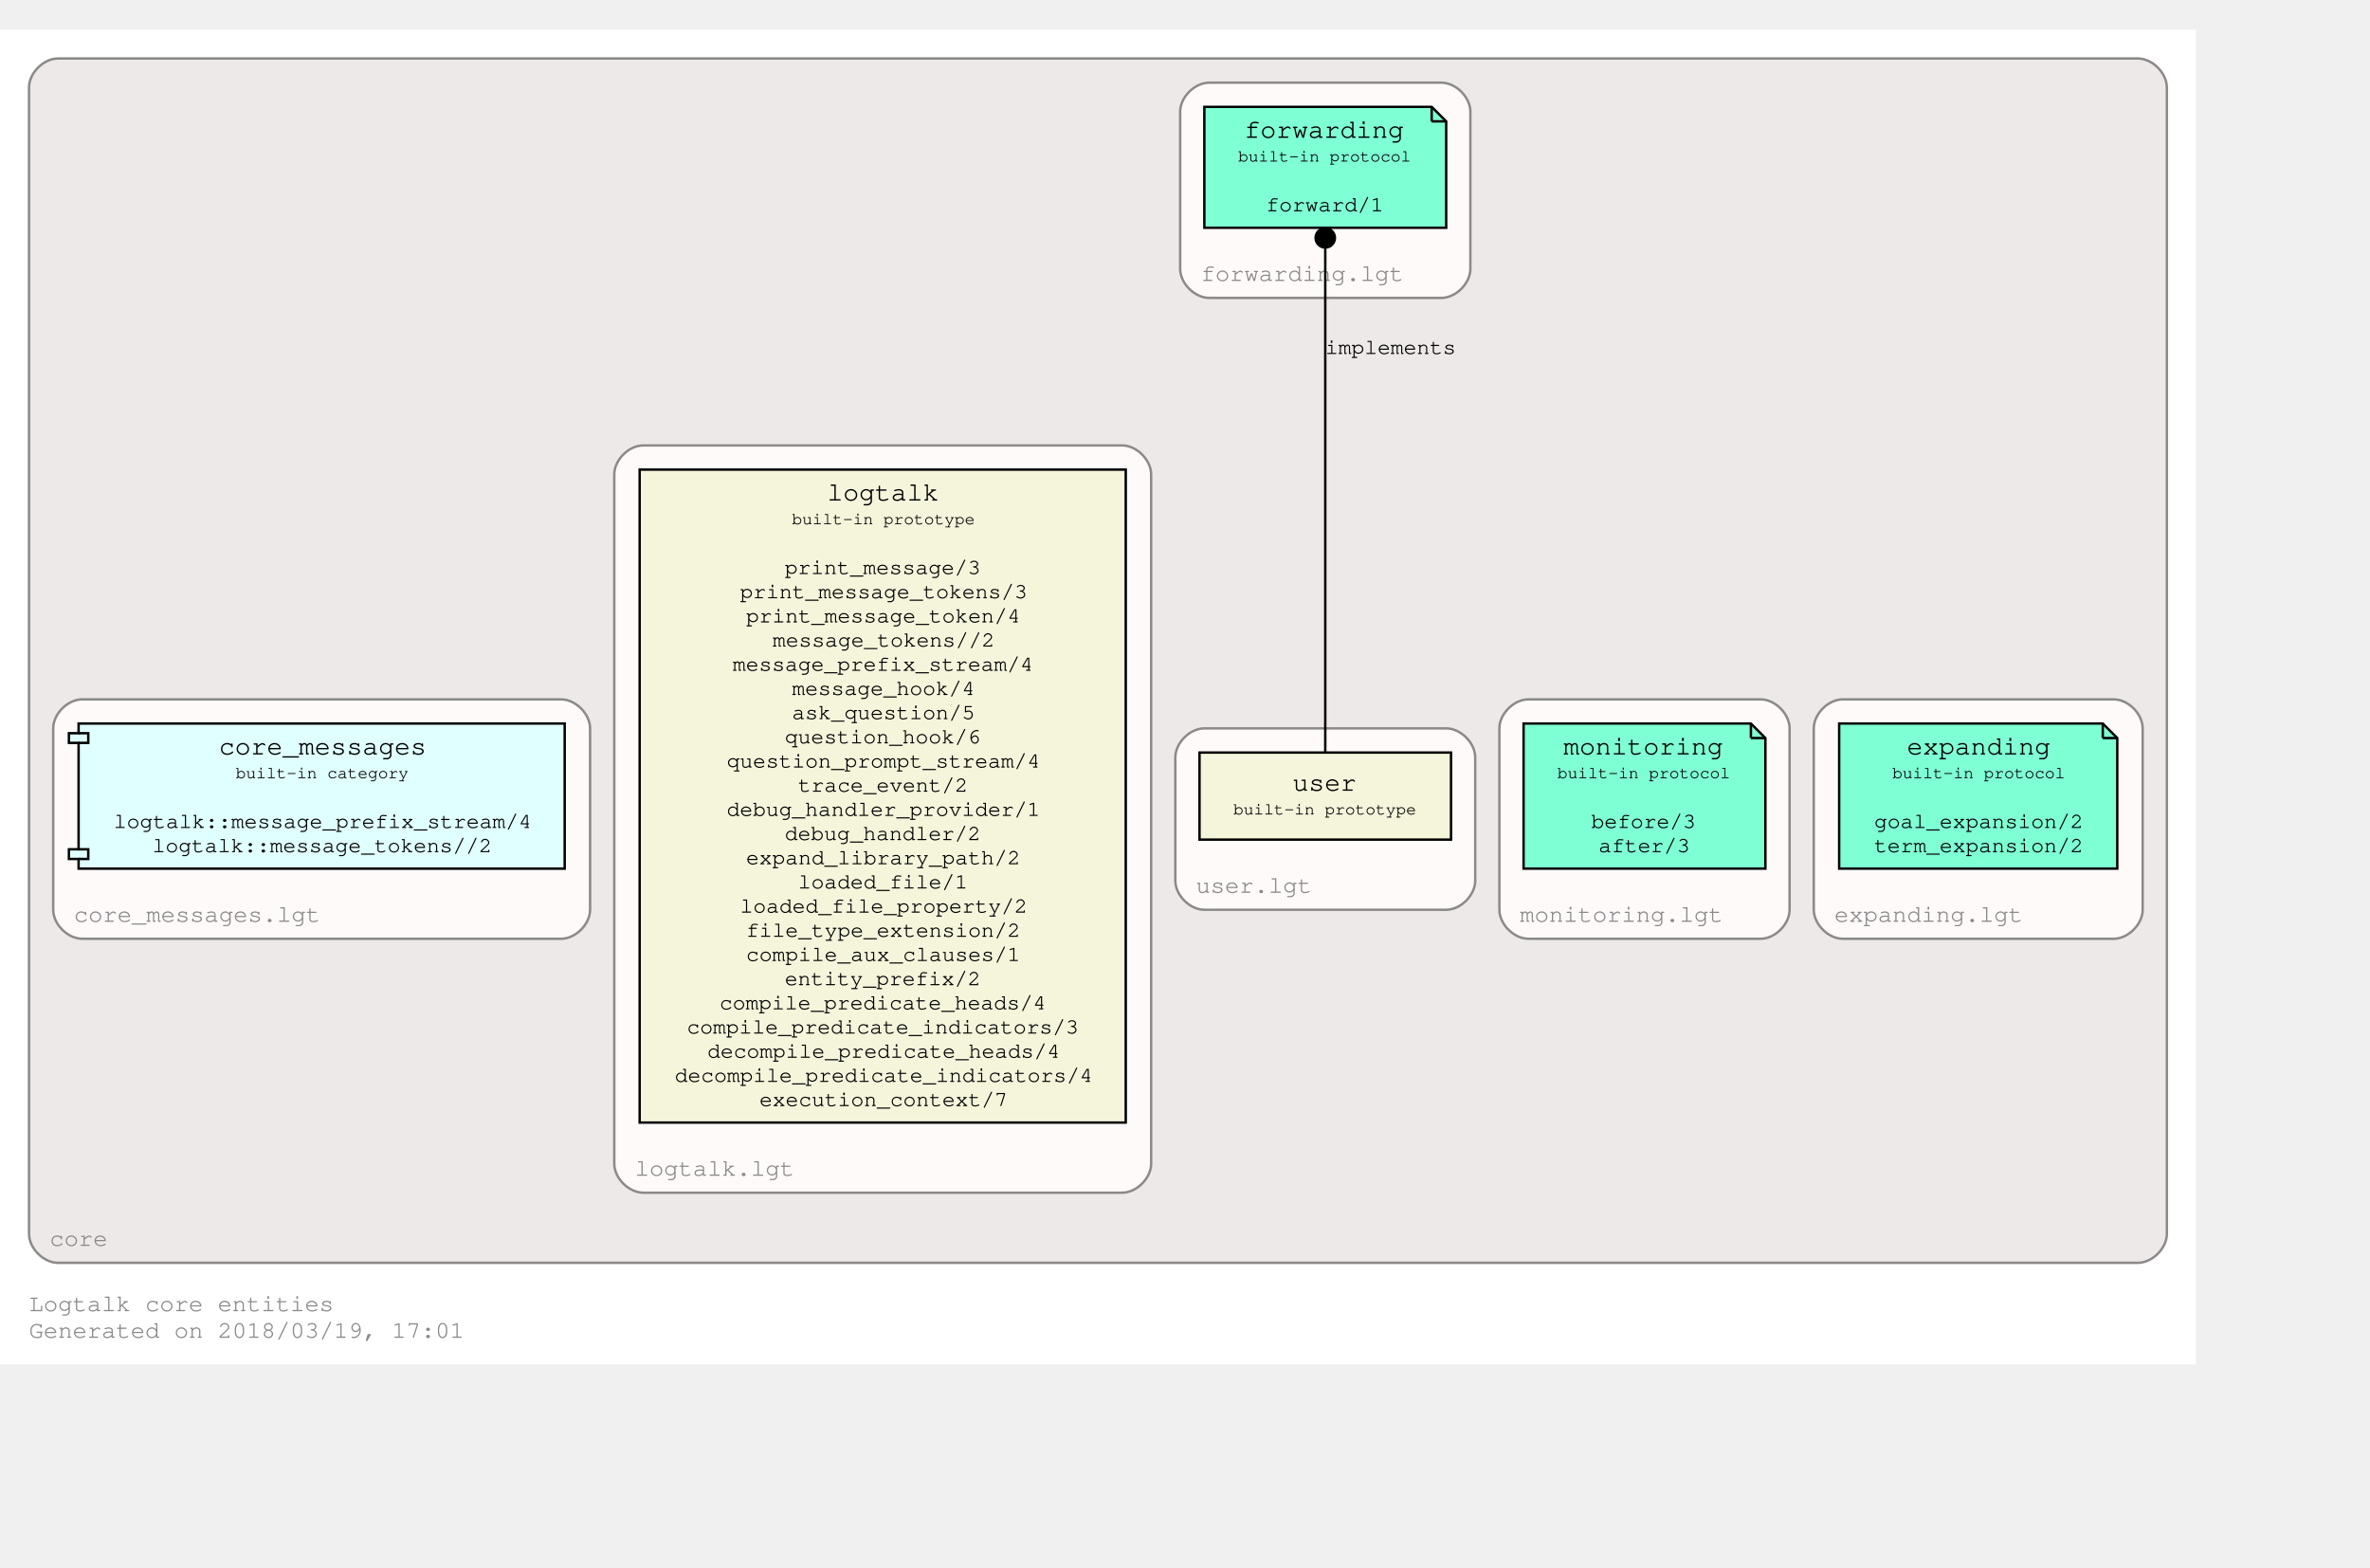
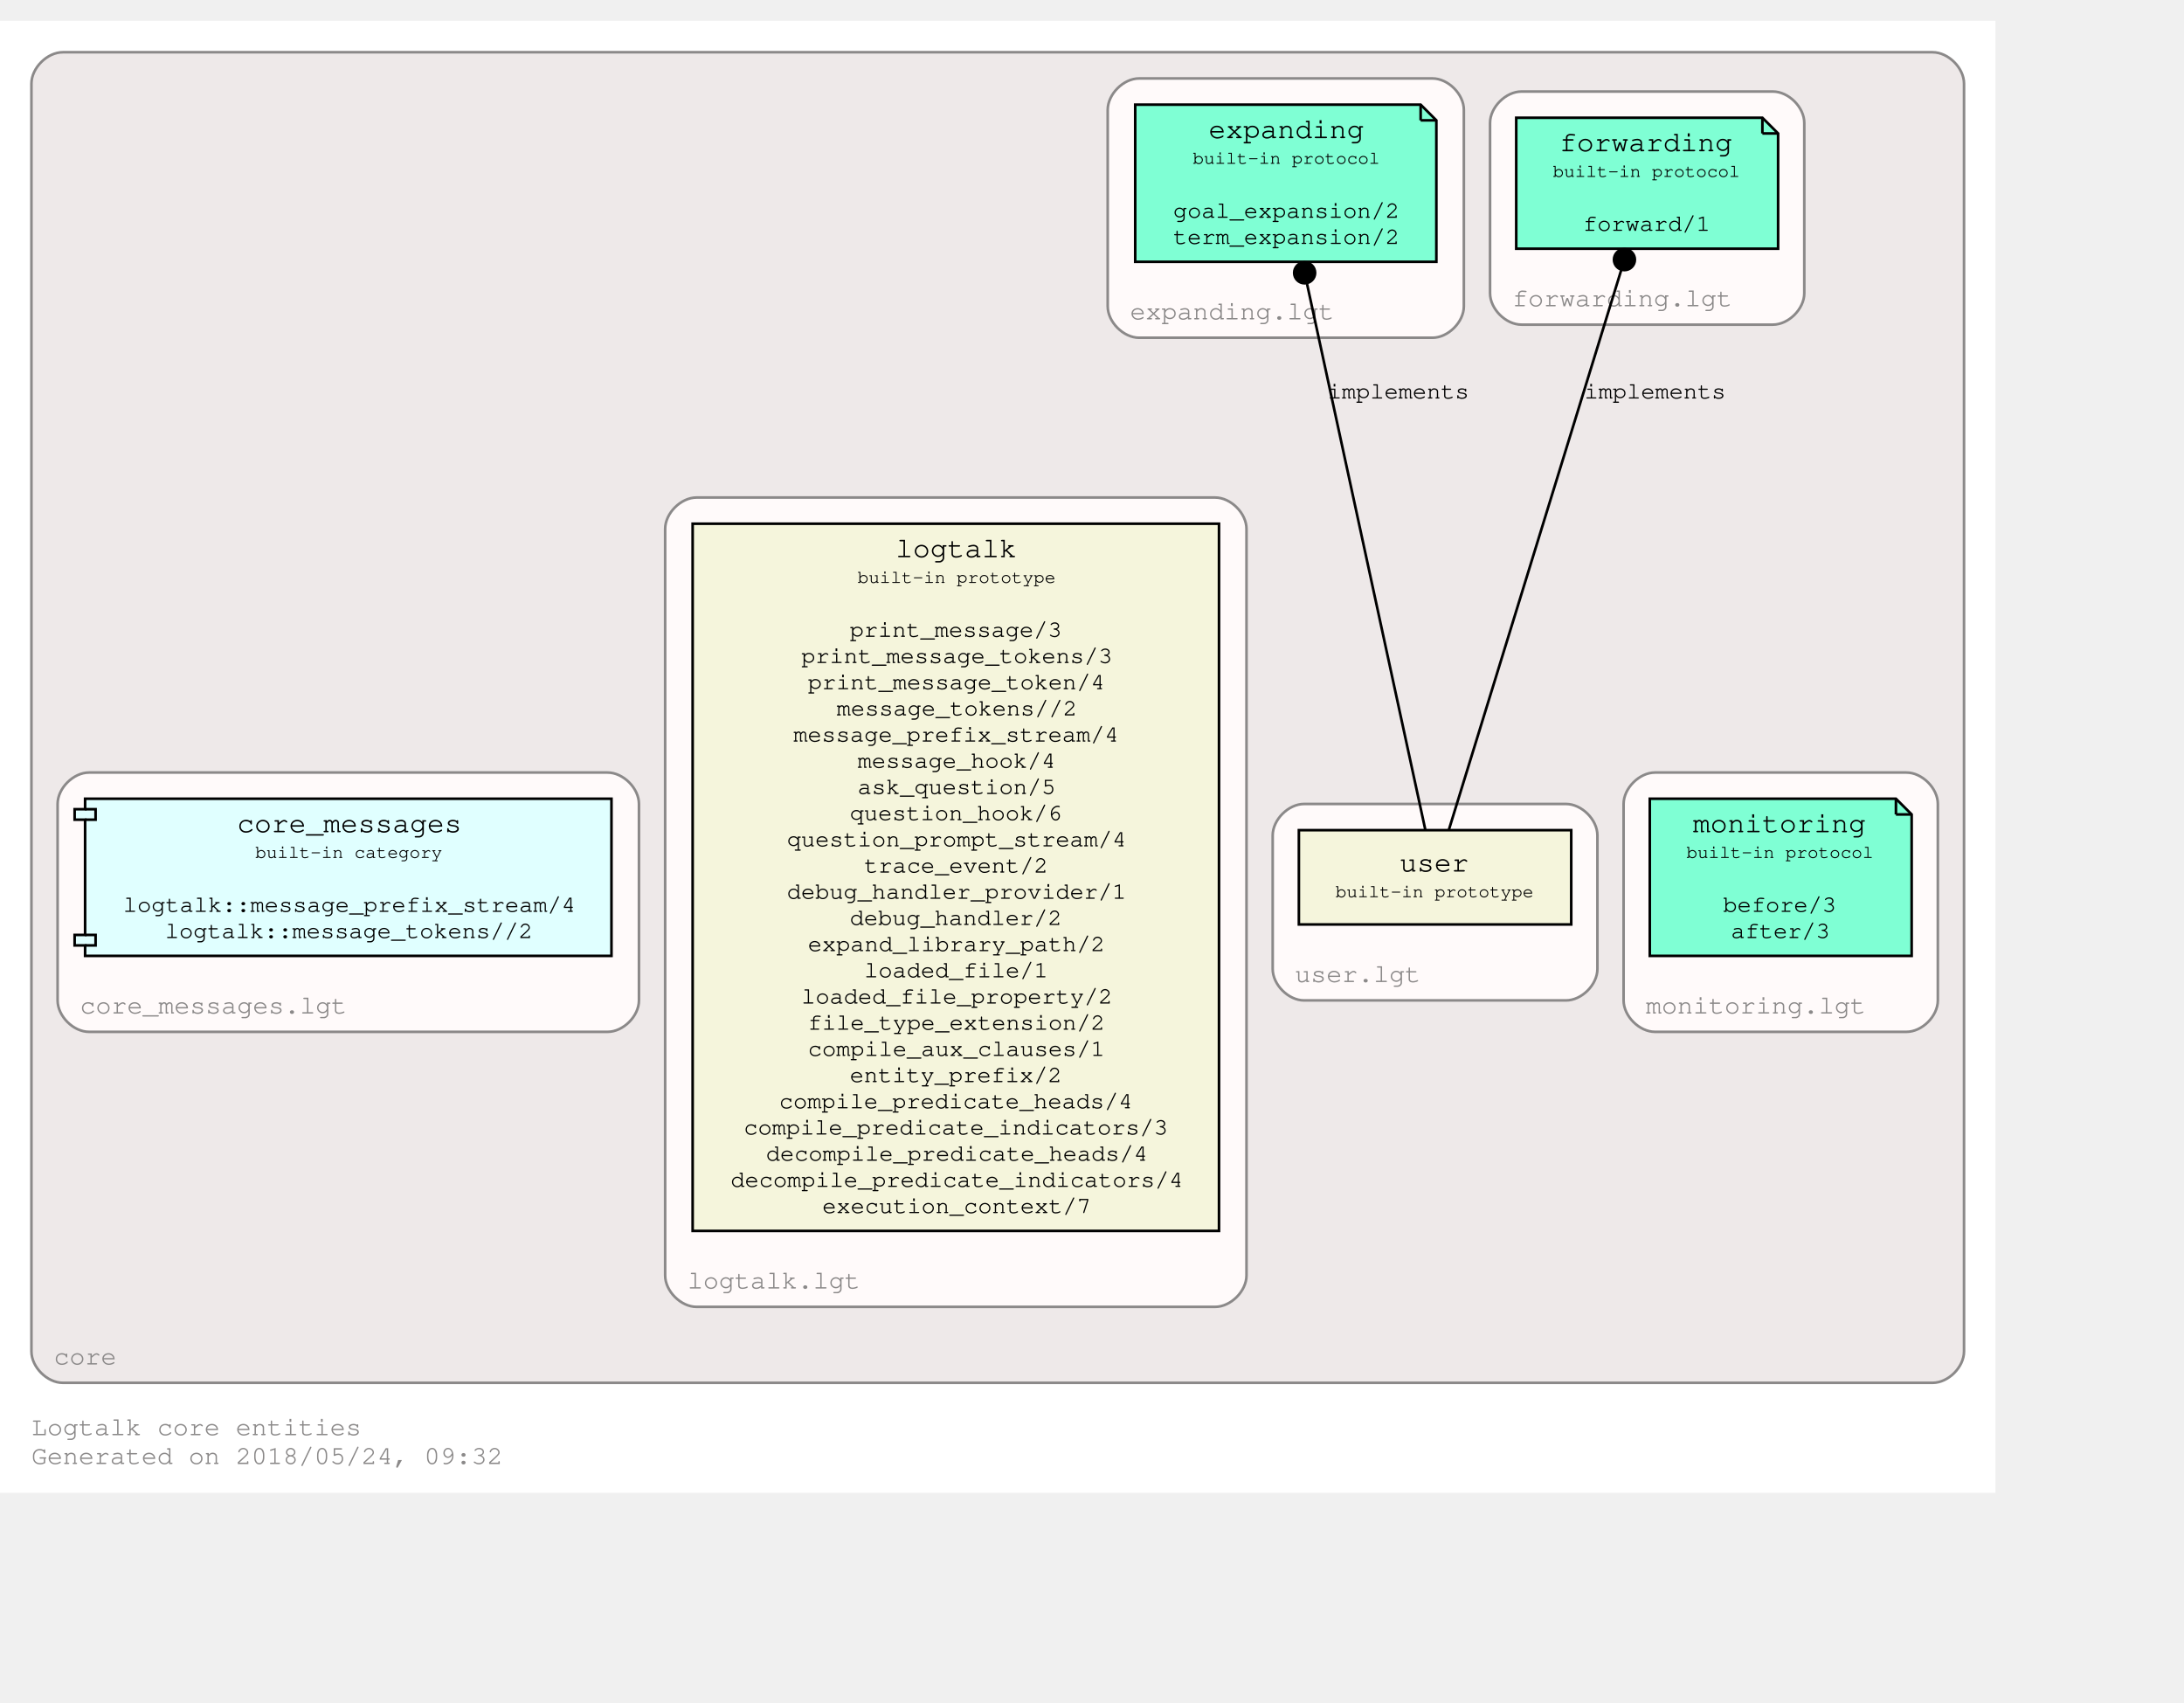
- <svg xmlns="http://www.w3.org/2000/svg" xmlns:xlink="http://www.w3.org/1999/xlink" width="1052pt" height="696pt" viewBox="72.00 72.00 980.00 624.00">
-   <g id="graph0" class="graph" transform="scale(1 1) rotate(0) translate(76 620)">
-     <polygon fill="white" stroke="none" points="-4,4 -4,-548 904,-548 904,4 -4,4" />
+ <svg xmlns="http://www.w3.org/2000/svg" xmlns:xlink="http://www.w3.org/1999/xlink" width="906pt" height="706pt" viewBox="72.00 72.00 834.00 634.00">
+   <g id="graph0" class="graph" transform="scale(1 1) rotate(0) translate(76 630)">
+     <polygon fill="white" stroke="none" points="-4,4 -4,-558 758,-558 758,4 -4,4" />
    <text text-anchor="start" x="8" y="-18" font-family="Courier,monospace" font-size="10.00" fill="#8b8989">Logtalk core entities</text>
-     <text text-anchor="start" x="8" y="-7" font-family="Courier,monospace" font-size="10.00" fill="#8b8989">Generated on 2018/03/19, 17:01</text>
+     <text text-anchor="start" x="8" y="-7" font-family="Courier,monospace" font-size="10.00" fill="#8b8989">Generated on 2018/05/24, 09:32</text>
    <g id="clust1" class="cluster">
      <g id="a_clust1">
        <a xlink:href="https://github.com/LogtalkDotOrg/logtalk3/tree/master/core/" xlink:title="https://github.com/LogtalkDotOrg/logtalk3/tree/master/core/">
-           <path fill="#eee9e9" stroke="#8b8989" d="M20,-38C20,-38 880,-38 880,-38 886,-38 892,-44 892,-50 892,-50 892,-524 892,-524 892,-530 886,-536 880,-536 880,-536 20,-536 20,-536 14,-536 8,-530 8,-524 8,-524 8,-50 8,-50 8,-44 14,-38 20,-38" />
+           <path fill="#eee9e9" stroke="#8b8989" d="M20,-38C20,-38 734,-38 734,-38 740,-38 746,-44 746,-50 746,-50 746,-534 746,-534 746,-540 740,-546 734,-546 734,-546 20,-546 20,-546 14,-546 8,-540 8,-534 8,-534 8,-50 8,-50 8,-44 14,-38 20,-38" />
          <text text-anchor="middle" x="28.5" y="-45" font-family="Courier,monospace" font-size="10.00" fill="#8b8989">core</text>
        </a>
      </g>
    </g>
    <g id="clust2" class="cluster">
      <g id="a_clust2">
        <a xlink:href="https://github.com/LogtalkDotOrg/logtalk3/tree/master/core/expanding.lgt" xlink:title="https://github.com/LogtalkDotOrg/logtalk3/tree/master/core/expanding.lgt">
-           <path fill="snow" stroke="#8b8989" d="M758,-172C758,-172 870,-172 870,-172 876,-172 882,-178 882,-184 882,-184 882,-259 882,-259 882,-265 876,-271 870,-271 870,-271 758,-271 758,-271 752,-271 746,-265 746,-259 746,-259 746,-184 746,-184 746,-178 752,-172 758,-172" />
-           <text text-anchor="middle" x="793.5" y="-179" font-family="Courier,monospace" font-size="10.00" fill="#8b8989">expanding.lgt</text>
+           <path fill="snow" stroke="#8b8989" d="M431,-437C431,-437 543,-437 543,-437 549,-437 555,-443 555,-449 555,-449 555,-524 555,-524 555,-530 549,-536 543,-536 543,-536 431,-536 431,-536 425,-536 419,-530 419,-524 419,-524 419,-449 419,-449 419,-443 425,-437 431,-437" />
+           <text text-anchor="middle" x="466.5" y="-444" font-family="Courier,monospace" font-size="10.00" fill="#8b8989">expanding.lgt</text>
        </a>
      </g>
    </g>
    <g id="clust3" class="cluster">
      <g id="a_clust3">
        <a xlink:href="https://github.com/LogtalkDotOrg/logtalk3/tree/master/core/monitoring.lgt" xlink:title="https://github.com/LogtalkDotOrg/logtalk3/tree/master/core/monitoring.lgt">
          <path fill="snow" stroke="#8b8989" d="M628,-172C628,-172 724,-172 724,-172 730,-172 736,-178 736,-184 736,-184 736,-259 736,-259 736,-265 730,-271 724,-271 724,-271 628,-271 628,-271 622,-271 616,-265 616,-259 616,-259 616,-184 616,-184 616,-178 622,-172 628,-172" />
          <text text-anchor="middle" x="666.5" y="-179" font-family="Courier,monospace" font-size="10.00" fill="#8b8989">monitoring.lgt</text>
        </a>
      </g>
    </g>
    <g id="clust4" class="cluster">
      <g id="a_clust4">
        <a xlink:href="https://github.com/LogtalkDotOrg/logtalk3/tree/master/core/forwarding.lgt" xlink:title="https://github.com/LogtalkDotOrg/logtalk3/tree/master/core/forwarding.lgt">
-           <path fill="snow" stroke="#8b8989" d="M496,-437C496,-437 592,-437 592,-437 598,-437 604,-443 604,-449 604,-449 604,-514 604,-514 604,-520 598,-526 592,-526 592,-526 496,-526 496,-526 490,-526 484,-520 484,-514 484,-514 484,-449 484,-449 484,-443 490,-437 496,-437" />
-           <text text-anchor="middle" x="534.5" y="-444" font-family="Courier,monospace" font-size="10.00" fill="#8b8989">forwarding.lgt</text>
+           <path fill="snow" stroke="#8b8989" d="M577,-442C577,-442 673,-442 673,-442 679,-442 685,-448 685,-454 685,-454 685,-519 685,-519 685,-525 679,-531 673,-531 673,-531 577,-531 577,-531 571,-531 565,-525 565,-519 565,-519 565,-454 565,-454 565,-448 571,-442 577,-442" />
+           <text text-anchor="middle" x="615.5" y="-449" font-family="Courier,monospace" font-size="10.00" fill="#8b8989">forwarding.lgt</text>
        </a>
      </g>
    </g>
    <g id="clust5" class="cluster">
      <g id="a_clust5">
        <a xlink:href="https://github.com/LogtalkDotOrg/logtalk3/tree/master/core/user.lgt" xlink:title="https://github.com/LogtalkDotOrg/logtalk3/tree/master/core/user.lgt">
          <path fill="snow" stroke="#8b8989" d="M494,-184C494,-184 594,-184 594,-184 600,-184 606,-190 606,-196 606,-196 606,-247 606,-247 606,-253 600,-259 594,-259 594,-259 494,-259 494,-259 488,-259 482,-253 482,-247 482,-247 482,-196 482,-196 482,-190 488,-184 494,-184" />
          <text text-anchor="middle" x="514.5" y="-191" font-family="Courier,monospace" font-size="10.00" fill="#8b8989">user.lgt</text>
        </a>
      </g>
    </g>
    <g id="clust6" class="cluster">
      <g id="a_clust6">
        <a xlink:href="https://github.com/LogtalkDotOrg/logtalk3/tree/master/core/logtalk.lgt" xlink:title="https://github.com/LogtalkDotOrg/logtalk3/tree/master/core/logtalk.lgt">
          <path fill="snow" stroke="#8b8989" d="M262,-67C262,-67 460,-67 460,-67 466,-67 472,-73 472,-79 472,-79 472,-364 472,-364 472,-370 466,-376 460,-376 460,-376 262,-376 262,-376 256,-376 250,-370 250,-364 250,-364 250,-79 250,-79 250,-73 256,-67 262,-67" />
          <text text-anchor="middle" x="291.5" y="-74" font-family="Courier,monospace" font-size="10.00" fill="#8b8989">logtalk.lgt</text>
        </a>
      </g>
    </g>
    <g id="clust7" class="cluster">
      <g id="a_clust7">
        <a xlink:href="https://github.com/LogtalkDotOrg/logtalk3/tree/master/core/core_messages.lgt" xlink:title="https://github.com/LogtalkDotOrg/logtalk3/tree/master/core/core_messages.lgt">
          <path fill="snow" stroke="#8b8989" d="M30,-172C30,-172 228,-172 228,-172 234,-172 240,-178 240,-184 240,-184 240,-259 240,-259 240,-265 234,-271 228,-271 228,-271 30,-271 30,-271 24,-271 18,-265 18,-259 18,-259 18,-184 18,-184 18,-178 24,-172 30,-172" />
          <text text-anchor="middle" x="77.5" y="-179" font-family="Courier,monospace" font-size="10.00" fill="#8b8989">core_messages.lgt</text>
        </a>
      </g>
    </g>
    <g id="node1" class="node">
      <g id="a_node1">
        <a xlink:href="https://logtalk.org/library/expanding_0.html" xlink:title="https://logtalk.org/library/expanding_0.html">
-           <polygon fill="aquamarine" stroke="black" points="865.5,-261 756.5,-261 756.5,-201 871.5,-201 871.5,-255 865.5,-261" />
-           <polyline fill="none" stroke="black" points="865.5,-261 865.5,-255 " />
-           <polyline fill="none" stroke="black" points="871.5,-255 865.5,-255 " />
-           <text text-anchor="start" x="765" y="-248.8" font-family="Courier,monospace" font-size="9.00"> </text>
-           <text text-anchor="start" x="784.5" y="-248.2" font-family="Courier,monospace" font-size="11.00">expanding</text>
-           <text text-anchor="start" x="858" y="-248.8" font-family="Courier,monospace" font-size="9.00"> </text>
-           <text text-anchor="start" x="765" y="-237.8" font-family="Courier,monospace" font-size="9.00"> </text>
-           <text text-anchor="start" x="778.5" y="-238.4" font-family="Courier,monospace" font-size="7.00">built-in protocol</text>
-           <text text-anchor="start" x="858" y="-237.8" font-family="Courier,monospace" font-size="9.00"> </text>
-           <text text-anchor="start" x="765" y="-227.8" font-family="Courier,monospace" font-size="9.00"> </text>
-           <text text-anchor="start" x="765" y="-217.8" font-family="Courier,monospace" font-size="9.00"> </text>
-           <text text-anchor="start" x="771" y="-217.8" font-family="Courier,monospace" font-size="9.00">goal_expansion/2</text>
-           <text text-anchor="start" x="858" y="-217.8" font-family="Courier,monospace" font-size="9.00"> </text>
-           <text text-anchor="start" x="765" y="-207.8" font-family="Courier,monospace" font-size="9.00"> </text>
-           <text text-anchor="start" x="771" y="-207.8" font-family="Courier,monospace" font-size="9.00">term_expansion/2</text>
-           <text text-anchor="start" x="858" y="-207.8" font-family="Courier,monospace" font-size="9.00"> </text>
+           <polygon fill="aquamarine" stroke="black" points="538.5,-526 429.5,-526 429.5,-466 544.5,-466 544.5,-520 538.5,-526" />
+           <polyline fill="none" stroke="black" points="538.5,-526 538.5,-520 " />
+           <polyline fill="none" stroke="black" points="544.5,-520 538.5,-520 " />
+           <text text-anchor="start" x="438" y="-513.8" font-family="Courier,monospace" font-size="9.00"> </text>
+           <text text-anchor="start" x="457.5" y="-513.2" font-family="Courier,monospace" font-size="11.00">expanding</text>
+           <text text-anchor="start" x="531" y="-513.8" font-family="Courier,monospace" font-size="9.00"> </text>
+           <text text-anchor="start" x="438" y="-502.8" font-family="Courier,monospace" font-size="9.00"> </text>
+           <text text-anchor="start" x="451.5" y="-503.4" font-family="Courier,monospace" font-size="7.00">built-in protocol</text>
+           <text text-anchor="start" x="531" y="-502.8" font-family="Courier,monospace" font-size="9.00"> </text>
+           <text text-anchor="start" x="438" y="-492.8" font-family="Courier,monospace" font-size="9.00"> </text>
+           <text text-anchor="start" x="438" y="-482.8" font-family="Courier,monospace" font-size="9.00"> </text>
+           <text text-anchor="start" x="444" y="-482.8" font-family="Courier,monospace" font-size="9.00">goal_expansion/2</text>
+           <text text-anchor="start" x="531" y="-482.8" font-family="Courier,monospace" font-size="9.00"> </text>
+           <text text-anchor="start" x="438" y="-472.8" font-family="Courier,monospace" font-size="9.00"> </text>
+           <text text-anchor="start" x="444" y="-472.8" font-family="Courier,monospace" font-size="9.00">term_expansion/2</text>
+           <text text-anchor="start" x="531" y="-472.8" font-family="Courier,monospace" font-size="9.00"> </text>
        </a>
      </g>
    </g>
    <g id="node2" class="node">
      <g id="a_node2">
        <a xlink:href="https://logtalk.org/library/monitoring_0.html" xlink:title="https://logtalk.org/library/monitoring_0.html">
          <polygon fill="aquamarine" stroke="black" points="720,-261 626,-261 626,-201 726,-201 726,-255 720,-261" />
          <polyline fill="none" stroke="black" points="720,-261 720,-255 " />
          <polyline fill="none" stroke="black" points="726,-255 720,-255 " />
          <text text-anchor="start" x="634" y="-248.8" font-family="Courier,monospace" font-size="9.00"> </text>
          <text text-anchor="start" x="642.5" y="-248.2" font-family="Courier,monospace" font-size="11.00">monitoring</text>
          <text text-anchor="start" x="712" y="-248.8" font-family="Courier,monospace" font-size="9.00"> </text>
          <text text-anchor="start" x="634" y="-237.8" font-family="Courier,monospace" font-size="9.00"> </text>
          <text text-anchor="start" x="640" y="-238.4" font-family="Courier,monospace" font-size="7.00">built-in protocol</text>
          <text text-anchor="start" x="712" y="-237.8" font-family="Courier,monospace" font-size="9.00"> </text>
          <text text-anchor="start" x="634" y="-227.8" font-family="Courier,monospace" font-size="9.00"> </text>
          <text text-anchor="start" x="634" y="-217.8" font-family="Courier,monospace" font-size="9.00"> </text>
          <text text-anchor="start" x="654" y="-217.8" font-family="Courier,monospace" font-size="9.00">before/3</text>
          <text text-anchor="start" x="712" y="-217.8" font-family="Courier,monospace" font-size="9.00"> </text>
          <text text-anchor="start" x="634" y="-207.8" font-family="Courier,monospace" font-size="9.00"> </text>
          <text text-anchor="start" x="657" y="-207.8" font-family="Courier,monospace" font-size="9.00">after/3</text>
          <text text-anchor="start" x="712" y="-207.8" font-family="Courier,monospace" font-size="9.00"> </text>
        </a>
      </g>
    </g>
    <g id="node3" class="node">
      <g id="a_node3">
        <a xlink:href="https://logtalk.org/library/forwarding_0.html" xlink:title="https://logtalk.org/library/forwarding_0.html">
-           <polygon fill="aquamarine" stroke="black" points="588,-516 494,-516 494,-466 594,-466 594,-510 588,-516" />
-           <polyline fill="none" stroke="black" points="588,-516 588,-510 " />
-           <polyline fill="none" stroke="black" points="594,-510 588,-510 " />
-           <text text-anchor="start" x="502" y="-503.8" font-family="Courier,monospace" font-size="9.00"> </text>
-           <text text-anchor="start" x="510.5" y="-503.2" font-family="Courier,monospace" font-size="11.00">forwarding</text>
-           <text text-anchor="start" x="580" y="-503.8" font-family="Courier,monospace" font-size="9.00"> </text>
-           <text text-anchor="start" x="502" y="-492.8" font-family="Courier,monospace" font-size="9.00"> </text>
-           <text text-anchor="start" x="508" y="-493.4" font-family="Courier,monospace" font-size="7.00">built-in protocol</text>
-           <text text-anchor="start" x="580" y="-492.8" font-family="Courier,monospace" font-size="9.00"> </text>
-           <text text-anchor="start" x="502" y="-482.8" font-family="Courier,monospace" font-size="9.00"> </text>
-           <text text-anchor="start" x="502" y="-472.8" font-family="Courier,monospace" font-size="9.00"> </text>
-           <text text-anchor="start" x="519.5" y="-472.8" font-family="Courier,monospace" font-size="9.00">forward/1</text>
-           <text text-anchor="start" x="580" y="-472.8" font-family="Courier,monospace" font-size="9.00"> </text>
+           <polygon fill="aquamarine" stroke="black" points="669,-521 575,-521 575,-471 675,-471 675,-515 669,-521" />
+           <polyline fill="none" stroke="black" points="669,-521 669,-515 " />
+           <polyline fill="none" stroke="black" points="675,-515 669,-515 " />
+           <text text-anchor="start" x="583" y="-508.8" font-family="Courier,monospace" font-size="9.00"> </text>
+           <text text-anchor="start" x="591.5" y="-508.2" font-family="Courier,monospace" font-size="11.00">forwarding</text>
+           <text text-anchor="start" x="661" y="-508.8" font-family="Courier,monospace" font-size="9.00"> </text>
+           <text text-anchor="start" x="583" y="-497.8" font-family="Courier,monospace" font-size="9.00"> </text>
+           <text text-anchor="start" x="589" y="-498.4" font-family="Courier,monospace" font-size="7.00">built-in protocol</text>
+           <text text-anchor="start" x="661" y="-497.8" font-family="Courier,monospace" font-size="9.00"> </text>
+           <text text-anchor="start" x="583" y="-487.8" font-family="Courier,monospace" font-size="9.00"> </text>
+           <text text-anchor="start" x="583" y="-477.8" font-family="Courier,monospace" font-size="9.00"> </text>
+           <text text-anchor="start" x="600.5" y="-477.8" font-family="Courier,monospace" font-size="9.00">forward/1</text>
+           <text text-anchor="start" x="661" y="-477.8" font-family="Courier,monospace" font-size="9.00"> </text>
        </a>
      </g>
    </g>
    <g id="node4" class="node">
      <g id="a_node4">
        <a xlink:href="https://logtalk.org/library/user_0.html" xlink:title="https://logtalk.org/library/user_0.html">
          <polygon fill="beige" stroke="black" points="596,-249 492,-249 492,-213 596,-213 596,-249" />
          <text text-anchor="start" x="500" y="-233.8" font-family="Courier,monospace" font-size="9.00"> </text>
          <text text-anchor="start" x="530.5" y="-233.2" font-family="Courier,monospace" font-size="11.00">user</text>
          <text text-anchor="start" x="582" y="-233.8" font-family="Courier,monospace" font-size="9.00"> </text>
          <text text-anchor="start" x="500" y="-222.8" font-family="Courier,monospace" font-size="9.00"> </text>
          <text text-anchor="start" x="506" y="-223.4" font-family="Courier,monospace" font-size="7.00">built-in prototype</text>
          <text text-anchor="start" x="582" y="-222.8" font-family="Courier,monospace" font-size="9.00"> </text>
        </a>
      </g>
    </g>
    <g id="edge1" class="edge">
      <g id="a_edge1">
        <a xlink:href="https://github.com/LogtalkDotOrg/logtalk3/tree/master/core/" xlink:title="implements">
-           <path fill="none" stroke="black" d="M544,-249.329C544,-291.992 544,-402.638 544,-457.781" />
-           <ellipse fill="black" stroke="black" cx="544" cy="-461.818" rx="4" ry="4" />
+           <path fill="none" stroke="black" d="M540.26,-249.256C531.148,-291.3 507.631,-399.808 495.116,-457.554" />
+           <ellipse fill="black" stroke="black" cx="494.199" cy="-461.782" rx="4" ry="4" />
        </a>
      </g>
      <g id="a_edge1-label">
        <a xlink:href="https://github.com/LogtalkDotOrg/logtalk3/tree/master/core/" xlink:title="https://github.com/LogtalkDotOrg/logtalk3/tree/master/core/">
-           <text text-anchor="start" x="544" y="-413.8" font-family="Courier,monospace" font-size="9.00">implements</text>
+           <text text-anchor="start" x="503" y="-413.8" font-family="Courier,monospace" font-size="9.00">implements</text>
+         </a>
+       </g>
+     </g>
+     <g id="edge2" class="edge">
+       <g id="a_edge2">
+         <a xlink:href="https://github.com/LogtalkDotOrg/logtalk3/tree/master/core/" xlink:title="implements">
+           <path fill="none" stroke="black" d="M549.315,-249.256C562.666,-292.607 597.78,-406.619 615.079,-462.789" />
+           <ellipse fill="black" stroke="black" cx="616.32" cy="-466.818" rx="4" ry="4" />
+         </a>
+       </g>
+       <g id="a_edge2-label">
+         <a xlink:href="https://github.com/LogtalkDotOrg/logtalk3/tree/master/core/" xlink:title="https://github.com/LogtalkDotOrg/logtalk3/tree/master/core/">
+           <text text-anchor="start" x="601" y="-413.8" font-family="Courier,monospace" font-size="9.00">implements</text>
        </a>
      </g>
    </g>
    <g id="node5" class="node">
      <g id="a_node5">
        <a xlink:href="https://logtalk.org/library/logtalk_0.html" xlink:title="https://logtalk.org/library/logtalk_0.html">
          <polygon fill="beige" stroke="black" points="461.5,-366 260.5,-366 260.5,-96 461.5,-96 461.5,-366" />
          <text text-anchor="start" x="269" y="-353.8" font-family="Courier,monospace" font-size="9.00"> </text>
          <text text-anchor="start" x="338" y="-353.2" font-family="Courier,monospace" font-size="11.00">logtalk</text>
          <text text-anchor="start" x="448" y="-353.8" font-family="Courier,monospace" font-size="9.00"> </text>
          <text text-anchor="start" x="269" y="-342.8" font-family="Courier,monospace" font-size="9.00"> </text>
          <text text-anchor="start" x="323.5" y="-343.4" font-family="Courier,monospace" font-size="7.00">built-in prototype</text>
          <text text-anchor="start" x="448" y="-342.8" font-family="Courier,monospace" font-size="9.00"> </text>
          <text text-anchor="start" x="269" y="-332.8" font-family="Courier,monospace" font-size="9.00"> </text>
          <text text-anchor="start" x="269" y="-322.8" font-family="Courier,monospace" font-size="9.00"> </text>
          <text text-anchor="start" x="320.5" y="-322.8" font-family="Courier,monospace" font-size="9.00">print_message/3</text>
          <text text-anchor="start" x="448" y="-322.8" font-family="Courier,monospace" font-size="9.00"> </text>
          <text text-anchor="start" x="269" y="-312.8" font-family="Courier,monospace" font-size="9.00"> </text>
          <text text-anchor="start" x="302" y="-312.8" font-family="Courier,monospace" font-size="9.00">print_message_tokens/3</text>
          <text text-anchor="start" x="448" y="-312.8" font-family="Courier,monospace" font-size="9.00"> </text>
          <text text-anchor="start" x="269" y="-302.8" font-family="Courier,monospace" font-size="9.00"> </text>
          <text text-anchor="start" x="304.5" y="-302.8" font-family="Courier,monospace" font-size="9.00">print_message_token/4</text>
          <text text-anchor="start" x="448" y="-302.8" font-family="Courier,monospace" font-size="9.00"> </text>
          <text text-anchor="start" x="269" y="-292.8" font-family="Courier,monospace" font-size="9.00"> </text>
          <text text-anchor="start" x="315.5" y="-292.8" font-family="Courier,monospace" font-size="9.00">message_tokens//2</text>
          <text text-anchor="start" x="448" y="-292.8" font-family="Courier,monospace" font-size="9.00"> </text>
          <text text-anchor="start" x="269" y="-282.8" font-family="Courier,monospace" font-size="9.00"> </text>
          <text text-anchor="start" x="299" y="-282.8" font-family="Courier,monospace" font-size="9.00">message_prefix_stream/4</text>
          <text text-anchor="start" x="448" y="-282.8" font-family="Courier,monospace" font-size="9.00"> </text>
          <text text-anchor="start" x="269" y="-272.8" font-family="Courier,monospace" font-size="9.00"> </text>
          <text text-anchor="start" x="323.5" y="-272.8" font-family="Courier,monospace" font-size="9.00">message_hook/4</text>
          <text text-anchor="start" x="448" y="-272.8" font-family="Courier,monospace" font-size="9.00"> </text>
          <text text-anchor="start" x="269" y="-262.8" font-family="Courier,monospace" font-size="9.00"> </text>
          <text text-anchor="start" x="323.5" y="-262.8" font-family="Courier,monospace" font-size="9.00">ask_question/5</text>
          <text text-anchor="start" x="448" y="-262.8" font-family="Courier,monospace" font-size="9.00"> </text>
          <text text-anchor="start" x="269" y="-252.8" font-family="Courier,monospace" font-size="9.00"> </text>
          <text text-anchor="start" x="320.5" y="-252.8" font-family="Courier,monospace" font-size="9.00">question_hook/6</text>
          <text text-anchor="start" x="448" y="-252.8" font-family="Courier,monospace" font-size="9.00"> </text>
          <text text-anchor="start" x="269" y="-242.8" font-family="Courier,monospace" font-size="9.00"> </text>
          <text text-anchor="start" x="296.5" y="-242.8" font-family="Courier,monospace" font-size="9.00">question_prompt_stream/4</text>
          <text text-anchor="start" x="448" y="-242.8" font-family="Courier,monospace" font-size="9.00"> </text>
          <text text-anchor="start" x="269" y="-232.8" font-family="Courier,monospace" font-size="9.00"> </text>
          <text text-anchor="start" x="326" y="-232.8" font-family="Courier,monospace" font-size="9.00">trace_event/2</text>
          <text text-anchor="start" x="448" y="-232.8" font-family="Courier,monospace" font-size="9.00"> </text>
          <text text-anchor="start" x="269" y="-222.8" font-family="Courier,monospace" font-size="9.00"> </text>
          <text text-anchor="start" x="296.5" y="-222.8" font-family="Courier,monospace" font-size="9.00">debug_handler_provider/1</text>
          <text text-anchor="start" x="448" y="-222.8" font-family="Courier,monospace" font-size="9.00"> </text>
          <text text-anchor="start" x="269" y="-212.8" font-family="Courier,monospace" font-size="9.00"> </text>
          <text text-anchor="start" x="320.5" y="-212.8" font-family="Courier,monospace" font-size="9.00">debug_handler/2</text>
          <text text-anchor="start" x="448" y="-212.8" font-family="Courier,monospace" font-size="9.00"> </text>
          <text text-anchor="start" x="269" y="-202.8" font-family="Courier,monospace" font-size="9.00"> </text>
          <text text-anchor="start" x="304.5" y="-202.8" font-family="Courier,monospace" font-size="9.00">expand_library_path/2</text>
          <text text-anchor="start" x="448" y="-202.8" font-family="Courier,monospace" font-size="9.00"> </text>
          <text text-anchor="start" x="269" y="-192.8" font-family="Courier,monospace" font-size="9.00"> </text>
          <text text-anchor="start" x="326" y="-192.8" font-family="Courier,monospace" font-size="9.00">loaded_file/1</text>
          <text text-anchor="start" x="448" y="-192.8" font-family="Courier,monospace" font-size="9.00"> </text>
          <text text-anchor="start" x="269" y="-182.8" font-family="Courier,monospace" font-size="9.00"> </text>
          <text text-anchor="start" x="302" y="-182.8" font-family="Courier,monospace" font-size="9.00">loaded_file_property/2</text>
          <text text-anchor="start" x="448" y="-182.8" font-family="Courier,monospace" font-size="9.00"> </text>
          <text text-anchor="start" x="269" y="-172.8" font-family="Courier,monospace" font-size="9.00"> </text>
          <text text-anchor="start" x="304.5" y="-172.8" font-family="Courier,monospace" font-size="9.00">file_type_extension/2</text>
          <text text-anchor="start" x="448" y="-172.8" font-family="Courier,monospace" font-size="9.00"> </text>
          <text text-anchor="start" x="269" y="-162.8" font-family="Courier,monospace" font-size="9.00"> </text>
          <text text-anchor="start" x="304.5" y="-162.8" font-family="Courier,monospace" font-size="9.00">compile_aux_clauses/1</text>
          <text text-anchor="start" x="448" y="-162.8" font-family="Courier,monospace" font-size="9.00"> </text>
          <text text-anchor="start" x="269" y="-152.8" font-family="Courier,monospace" font-size="9.00"> </text>
          <text text-anchor="start" x="320.5" y="-152.8" font-family="Courier,monospace" font-size="9.00">entity_prefix/2</text>
          <text text-anchor="start" x="448" y="-152.8" font-family="Courier,monospace" font-size="9.00"> </text>
          <text text-anchor="start" x="269" y="-142.8" font-family="Courier,monospace" font-size="9.00"> </text>
          <text text-anchor="start" x="293.5" y="-142.8" font-family="Courier,monospace" font-size="9.00">compile_predicate_heads/4</text>
          <text text-anchor="start" x="448" y="-142.8" font-family="Courier,monospace" font-size="9.00"> </text>
          <text text-anchor="start" x="269" y="-132.8" font-family="Courier,monospace" font-size="9.00"> </text>
          <text text-anchor="start" x="280" y="-132.8" font-family="Courier,monospace" font-size="9.00">compile_predicate_indicators/3</text>
          <text text-anchor="start" x="448" y="-132.8" font-family="Courier,monospace" font-size="9.00"> </text>
          <text text-anchor="start" x="269" y="-122.8" font-family="Courier,monospace" font-size="9.00"> </text>
          <text text-anchor="start" x="288.5" y="-122.8" font-family="Courier,monospace" font-size="9.00">decompile_predicate_heads/4</text>
          <text text-anchor="start" x="448" y="-122.8" font-family="Courier,monospace" font-size="9.00"> </text>
          <text text-anchor="start" x="269" y="-112.8" font-family="Courier,monospace" font-size="9.00"> </text>
          <text text-anchor="start" x="275" y="-112.8" font-family="Courier,monospace" font-size="9.00">decompile_predicate_indicators/4</text>
          <text text-anchor="start" x="448" y="-112.8" font-family="Courier,monospace" font-size="9.00"> </text>
          <text text-anchor="start" x="269" y="-102.8" font-family="Courier,monospace" font-size="9.00"> </text>
          <text text-anchor="start" x="310" y="-102.8" font-family="Courier,monospace" font-size="9.00">execution_context/7</text>
          <text text-anchor="start" x="448" y="-102.8" font-family="Courier,monospace" font-size="9.00"> </text>
        </a>
      </g>
    </g>
    <g id="node6" class="node">
      <g id="a_node6">
        <a xlink:href="https://logtalk.org/library/core_messages_0.html" xlink:title="https://logtalk.org/library/core_messages_0.html">
          <polygon fill="lightcyan" stroke="black" points="229.5,-261 28.5,-261 28.5,-257 24.5,-257 24.5,-253 28.5,-253 28.5,-209 24.5,-209 24.5,-205 28.5,-205 28.5,-201 229.5,-201 229.5,-261" />
          <polyline fill="none" stroke="black" points="28.5,-257 32.5,-257 32.5,-253 28.5,-253 " />
          <polyline fill="none" stroke="black" points="28.5,-209 32.5,-209 32.5,-205 28.5,-205 " />
          <text text-anchor="start" x="37" y="-248.8" font-family="Courier,monospace" font-size="9.00"> </text>
          <text text-anchor="start" x="86.5" y="-248.2" font-family="Courier,monospace" font-size="11.00">core_messages</text>
          <text text-anchor="start" x="216" y="-248.8" font-family="Courier,monospace" font-size="9.00"> </text>
          <text text-anchor="start" x="37" y="-237.8" font-family="Courier,monospace" font-size="9.00"> </text>
          <text text-anchor="start" x="93.5" y="-238.4" font-family="Courier,monospace" font-size="7.00">built-in category</text>
          <text text-anchor="start" x="216" y="-237.8" font-family="Courier,monospace" font-size="9.00"> </text>
          <text text-anchor="start" x="37" y="-227.8" font-family="Courier,monospace" font-size="9.00"> </text>
          <text text-anchor="start" x="37" y="-217.8" font-family="Courier,monospace" font-size="9.00"> </text>
          <text text-anchor="start" x="43" y="-217.8" font-family="Courier,monospace" font-size="9.00">logtalk::message_prefix_stream/4</text>
          <text text-anchor="start" x="216" y="-217.8" font-family="Courier,monospace" font-size="9.00"> </text>
          <text text-anchor="start" x="37" y="-207.8" font-family="Courier,monospace" font-size="9.00"> </text>
          <text text-anchor="start" x="59" y="-207.8" font-family="Courier,monospace" font-size="9.00">logtalk::message_tokens//2</text>
          <text text-anchor="start" x="216" y="-207.8" font-family="Courier,monospace" font-size="9.00"> </text>
        </a>
      </g>
    </g>
  </g>
</svg>
